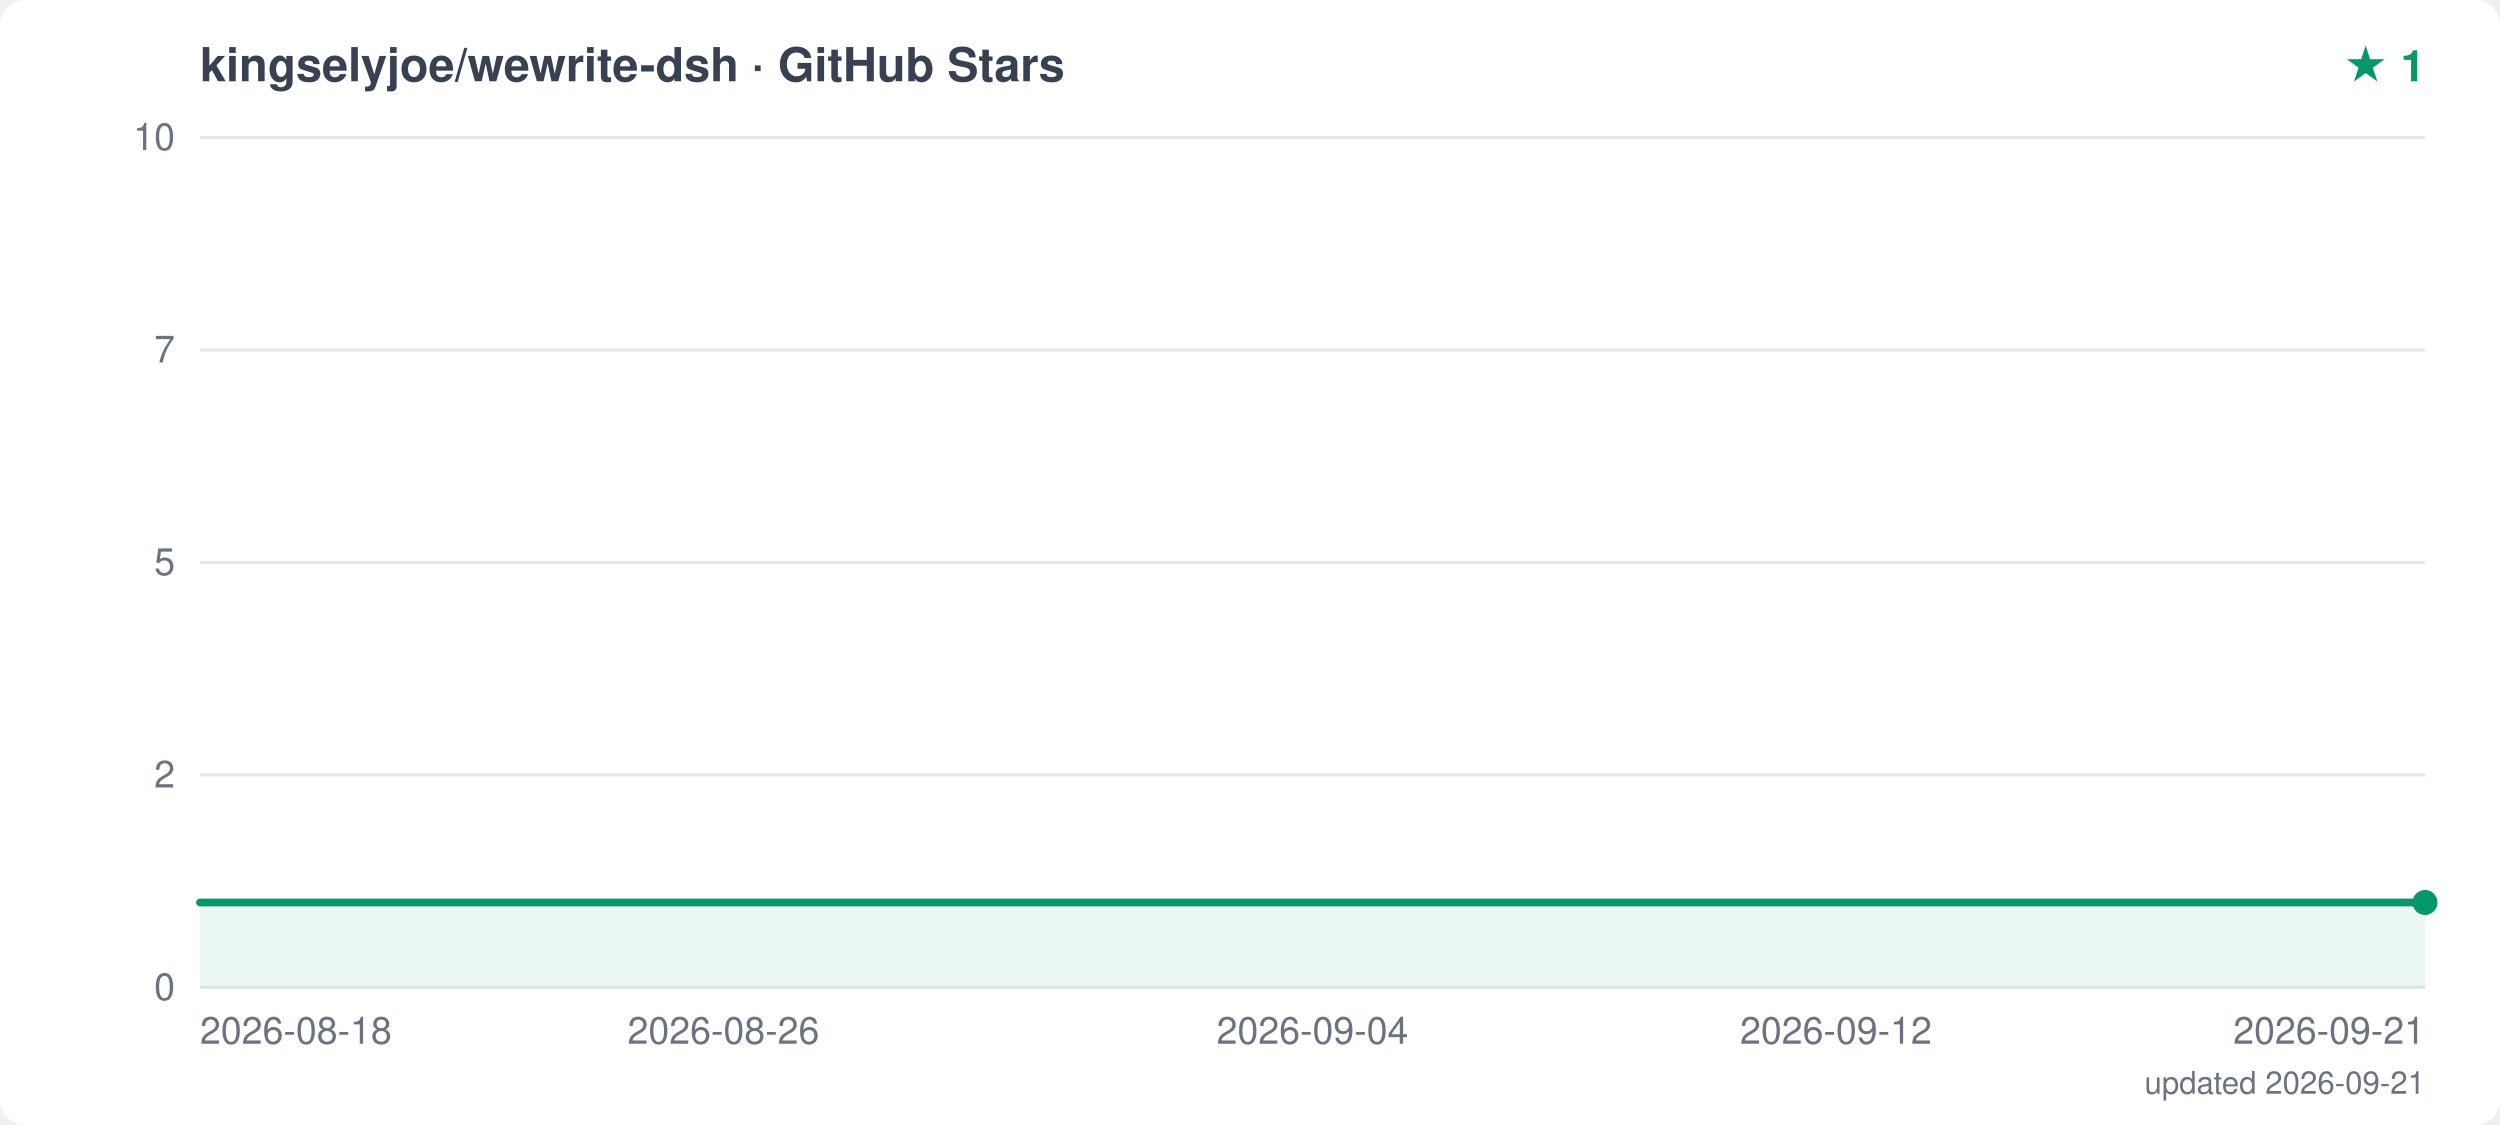
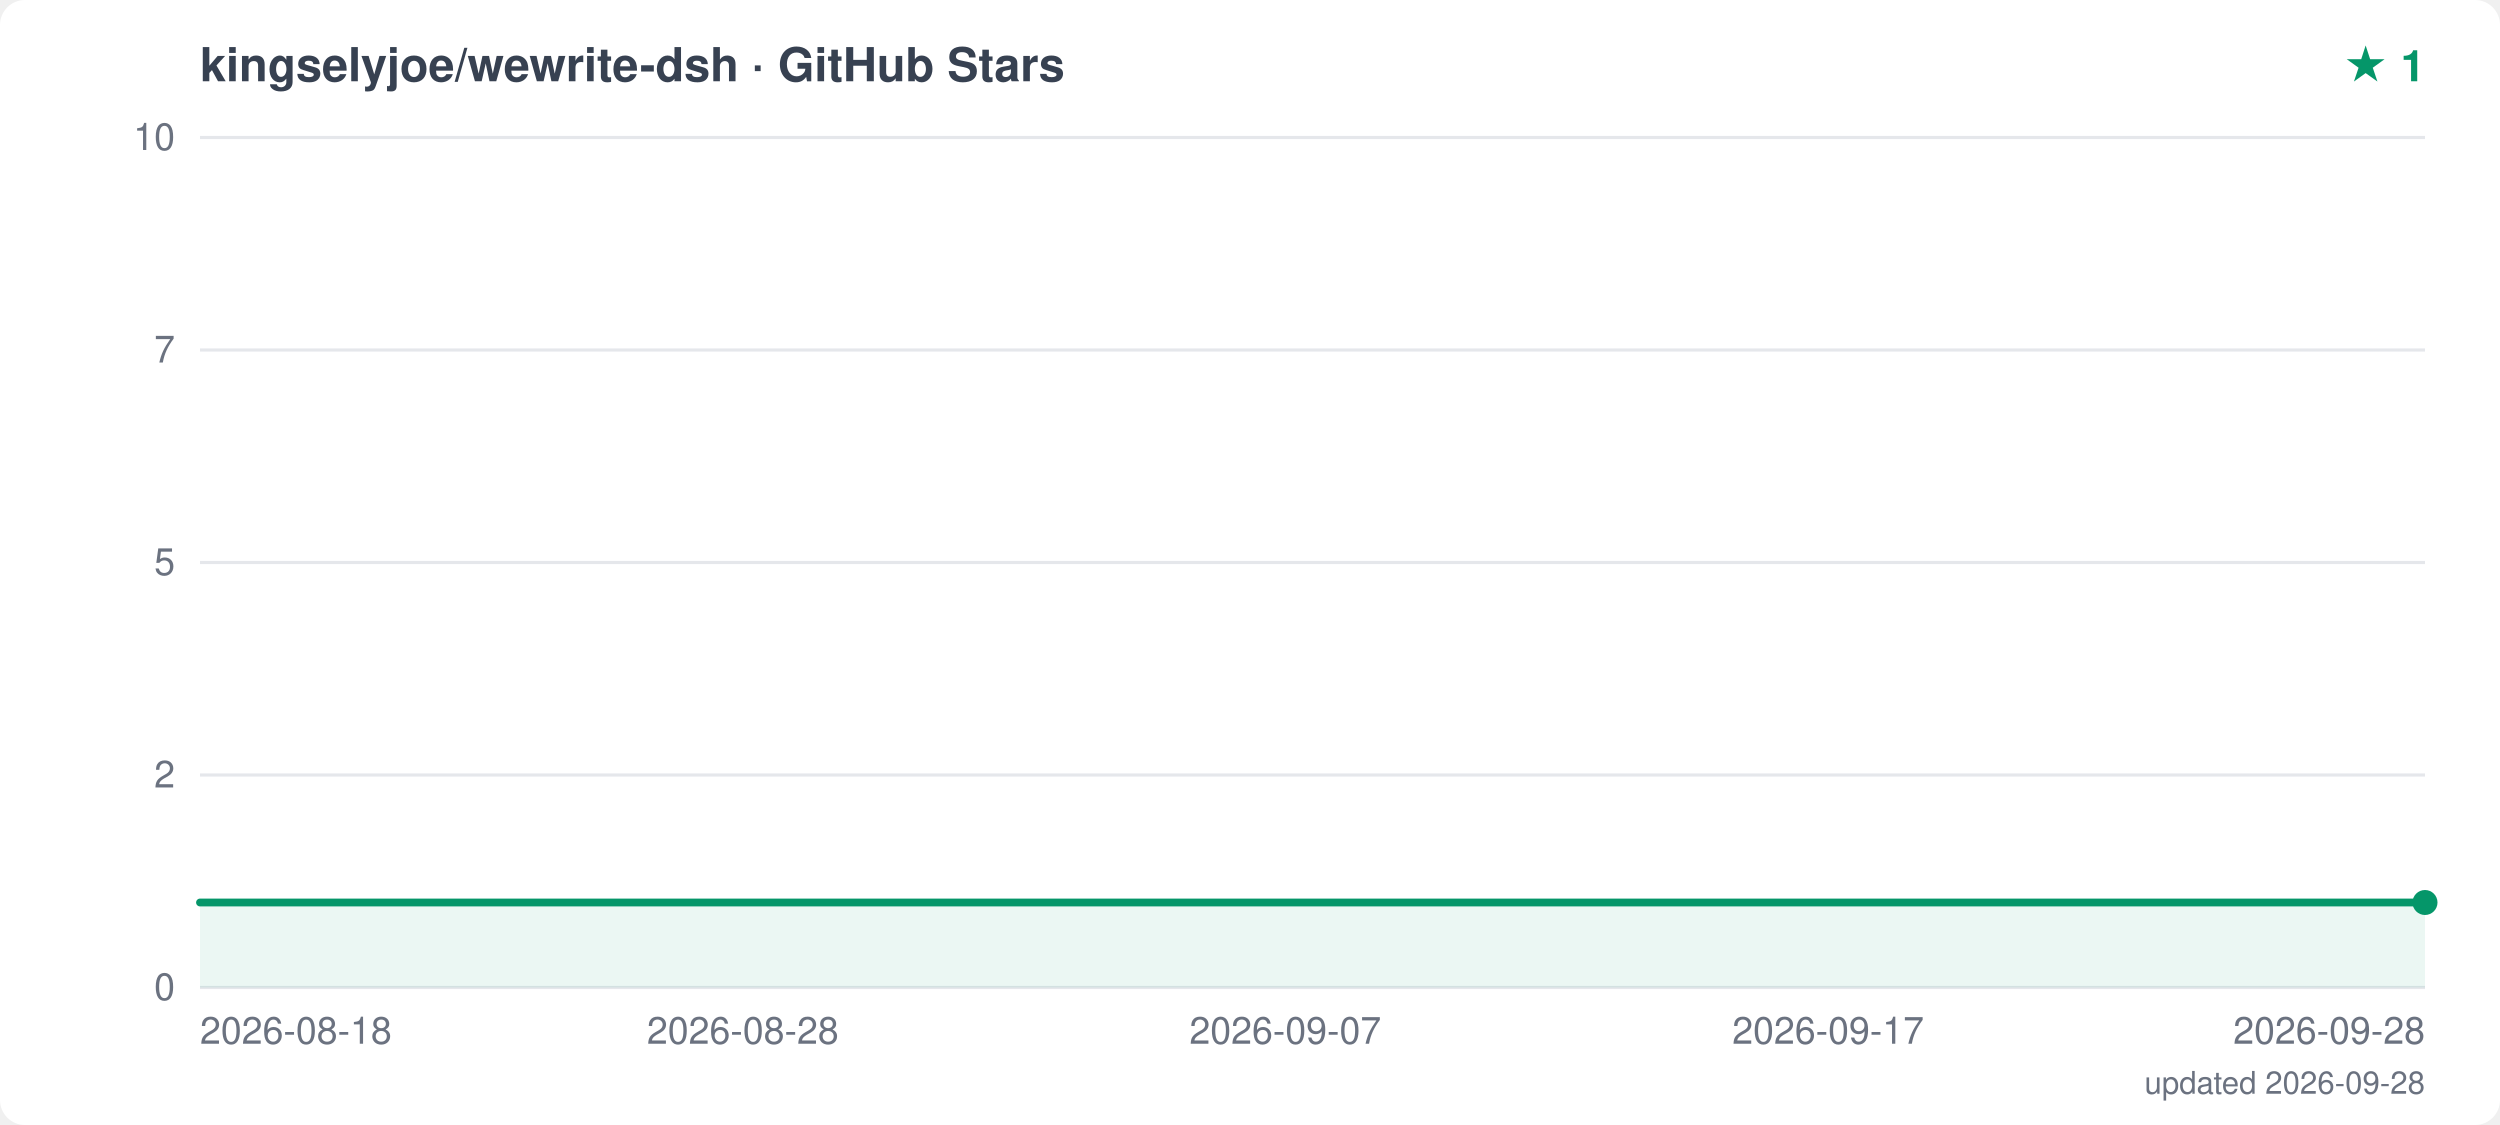
<svg xmlns="http://www.w3.org/2000/svg" width="800" height="360" viewBox="0 0 800 360">
  <style>text { font-family: -apple-system, "Segoe UI", Helvetica, Arial, sans-serif; }</style>
  <rect width="800" height="360" fill="white" rx="8" />
  <text x="64" y="26" font-size="15" font-weight="600" fill="#374151">kingselyjoe/wewrite-dsh · GitHub Stars</text>
  <text x="776" y="26" text-anchor="end" font-size="14" font-weight="700" fill="#059669">★ 1</text>
  <line x1="64" y1="316.0" x2="776" y2="316.0" stroke="#e5e7eb" stroke-width="1" />
  <text x="56" y="320.0" text-anchor="end" font-size="12" fill="#6b7280">0</text>
  <line x1="64" y1="248.0" x2="776" y2="248.0" stroke="#e5e7eb" stroke-width="1" />
  <text x="56" y="252.0" text-anchor="end" font-size="12" fill="#6b7280">2</text>
  <line x1="64" y1="180.0" x2="776" y2="180.0" stroke="#e5e7eb" stroke-width="1" />
  <text x="56" y="184.0" text-anchor="end" font-size="12" fill="#6b7280">5</text>
  <line x1="64" y1="112.0" x2="776" y2="112.0" stroke="#e5e7eb" stroke-width="1" />
  <text x="56" y="116.0" text-anchor="end" font-size="12" fill="#6b7280">7</text>
  <line x1="64" y1="44.0" x2="776" y2="44.0" stroke="#e5e7eb" stroke-width="1" />
  <text x="56" y="48.0" text-anchor="end" font-size="12" fill="#6b7280">10</text>
  <text x="64.0" y="334" text-anchor="start" font-size="12" fill="#6b7280">2026-08-18</text>
-   <text x="231.5" y="334" text-anchor="middle" font-size="12" fill="#6b7280">2026-08-26</text>
-   <text x="420.0" y="334" text-anchor="middle" font-size="12" fill="#6b7280">2026-09-04</text>
-   <text x="587.5" y="334" text-anchor="middle" font-size="12" fill="#6b7280">2026-09-12</text>
-   <text x="776.0" y="334" text-anchor="end" font-size="12" fill="#6b7280">2026-09-21</text>
+   <text x="237.7" y="334" text-anchor="middle" font-size="12" fill="#6b7280">2026-08-28</text>
+   <text x="411.3" y="334" text-anchor="middle" font-size="12" fill="#6b7280">2026-09-07</text>
+   <text x="585.0" y="334" text-anchor="middle" font-size="12" fill="#6b7280">2026-09-17</text>
+   <text x="776.0" y="334" text-anchor="end" font-size="12" fill="#6b7280">2026-09-28</text>
  <polygon points="64,316.0 64.0,288.8 776.0,288.8 776.0,316.0" fill="#059669" opacity="0.08" />
  <polyline points="64.0,288.8 776.0,288.8" fill="none" stroke="#059669" stroke-width="2.5" stroke-linejoin="round" stroke-linecap="round" />
  <circle cx="776.0" cy="288.8" r="4" fill="#059669" />
-   <text x="776" y="350" text-anchor="end" font-size="10" fill="#6b7280">updated 2026-09-21</text>
+   <text x="776" y="350" text-anchor="end" font-size="10" fill="#6b7280">updated 2026-09-28</text>
</svg>
